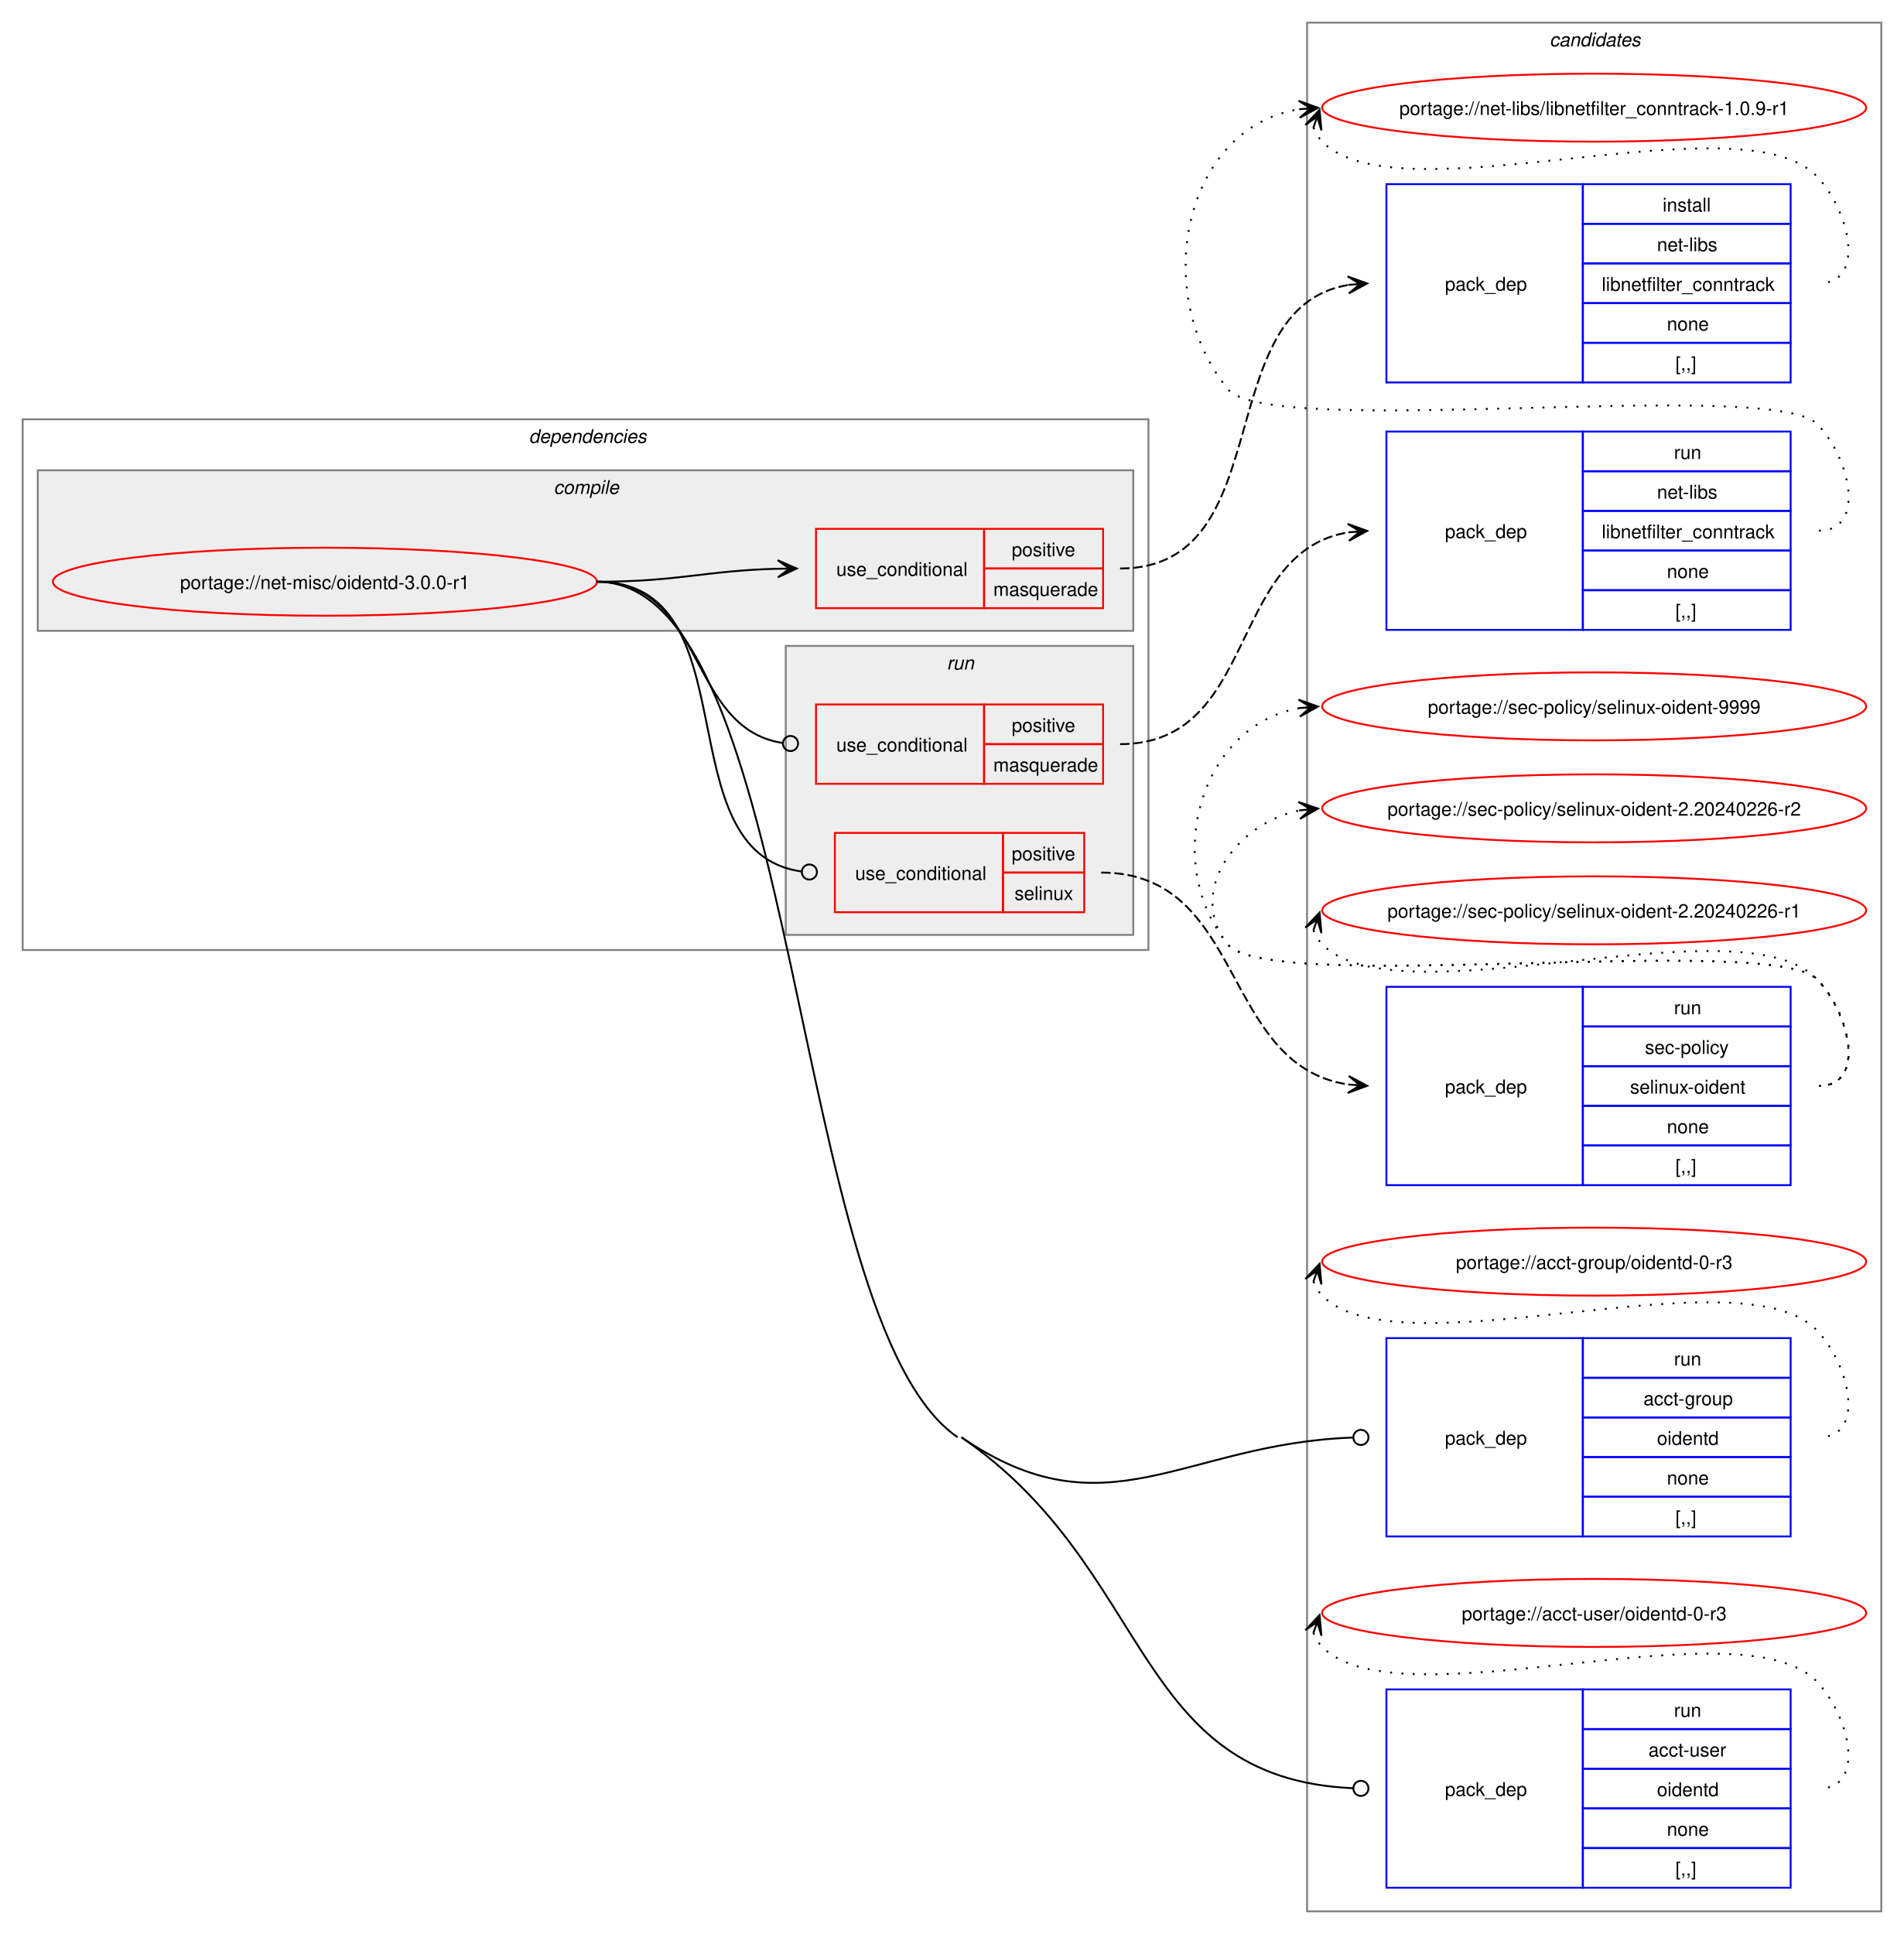
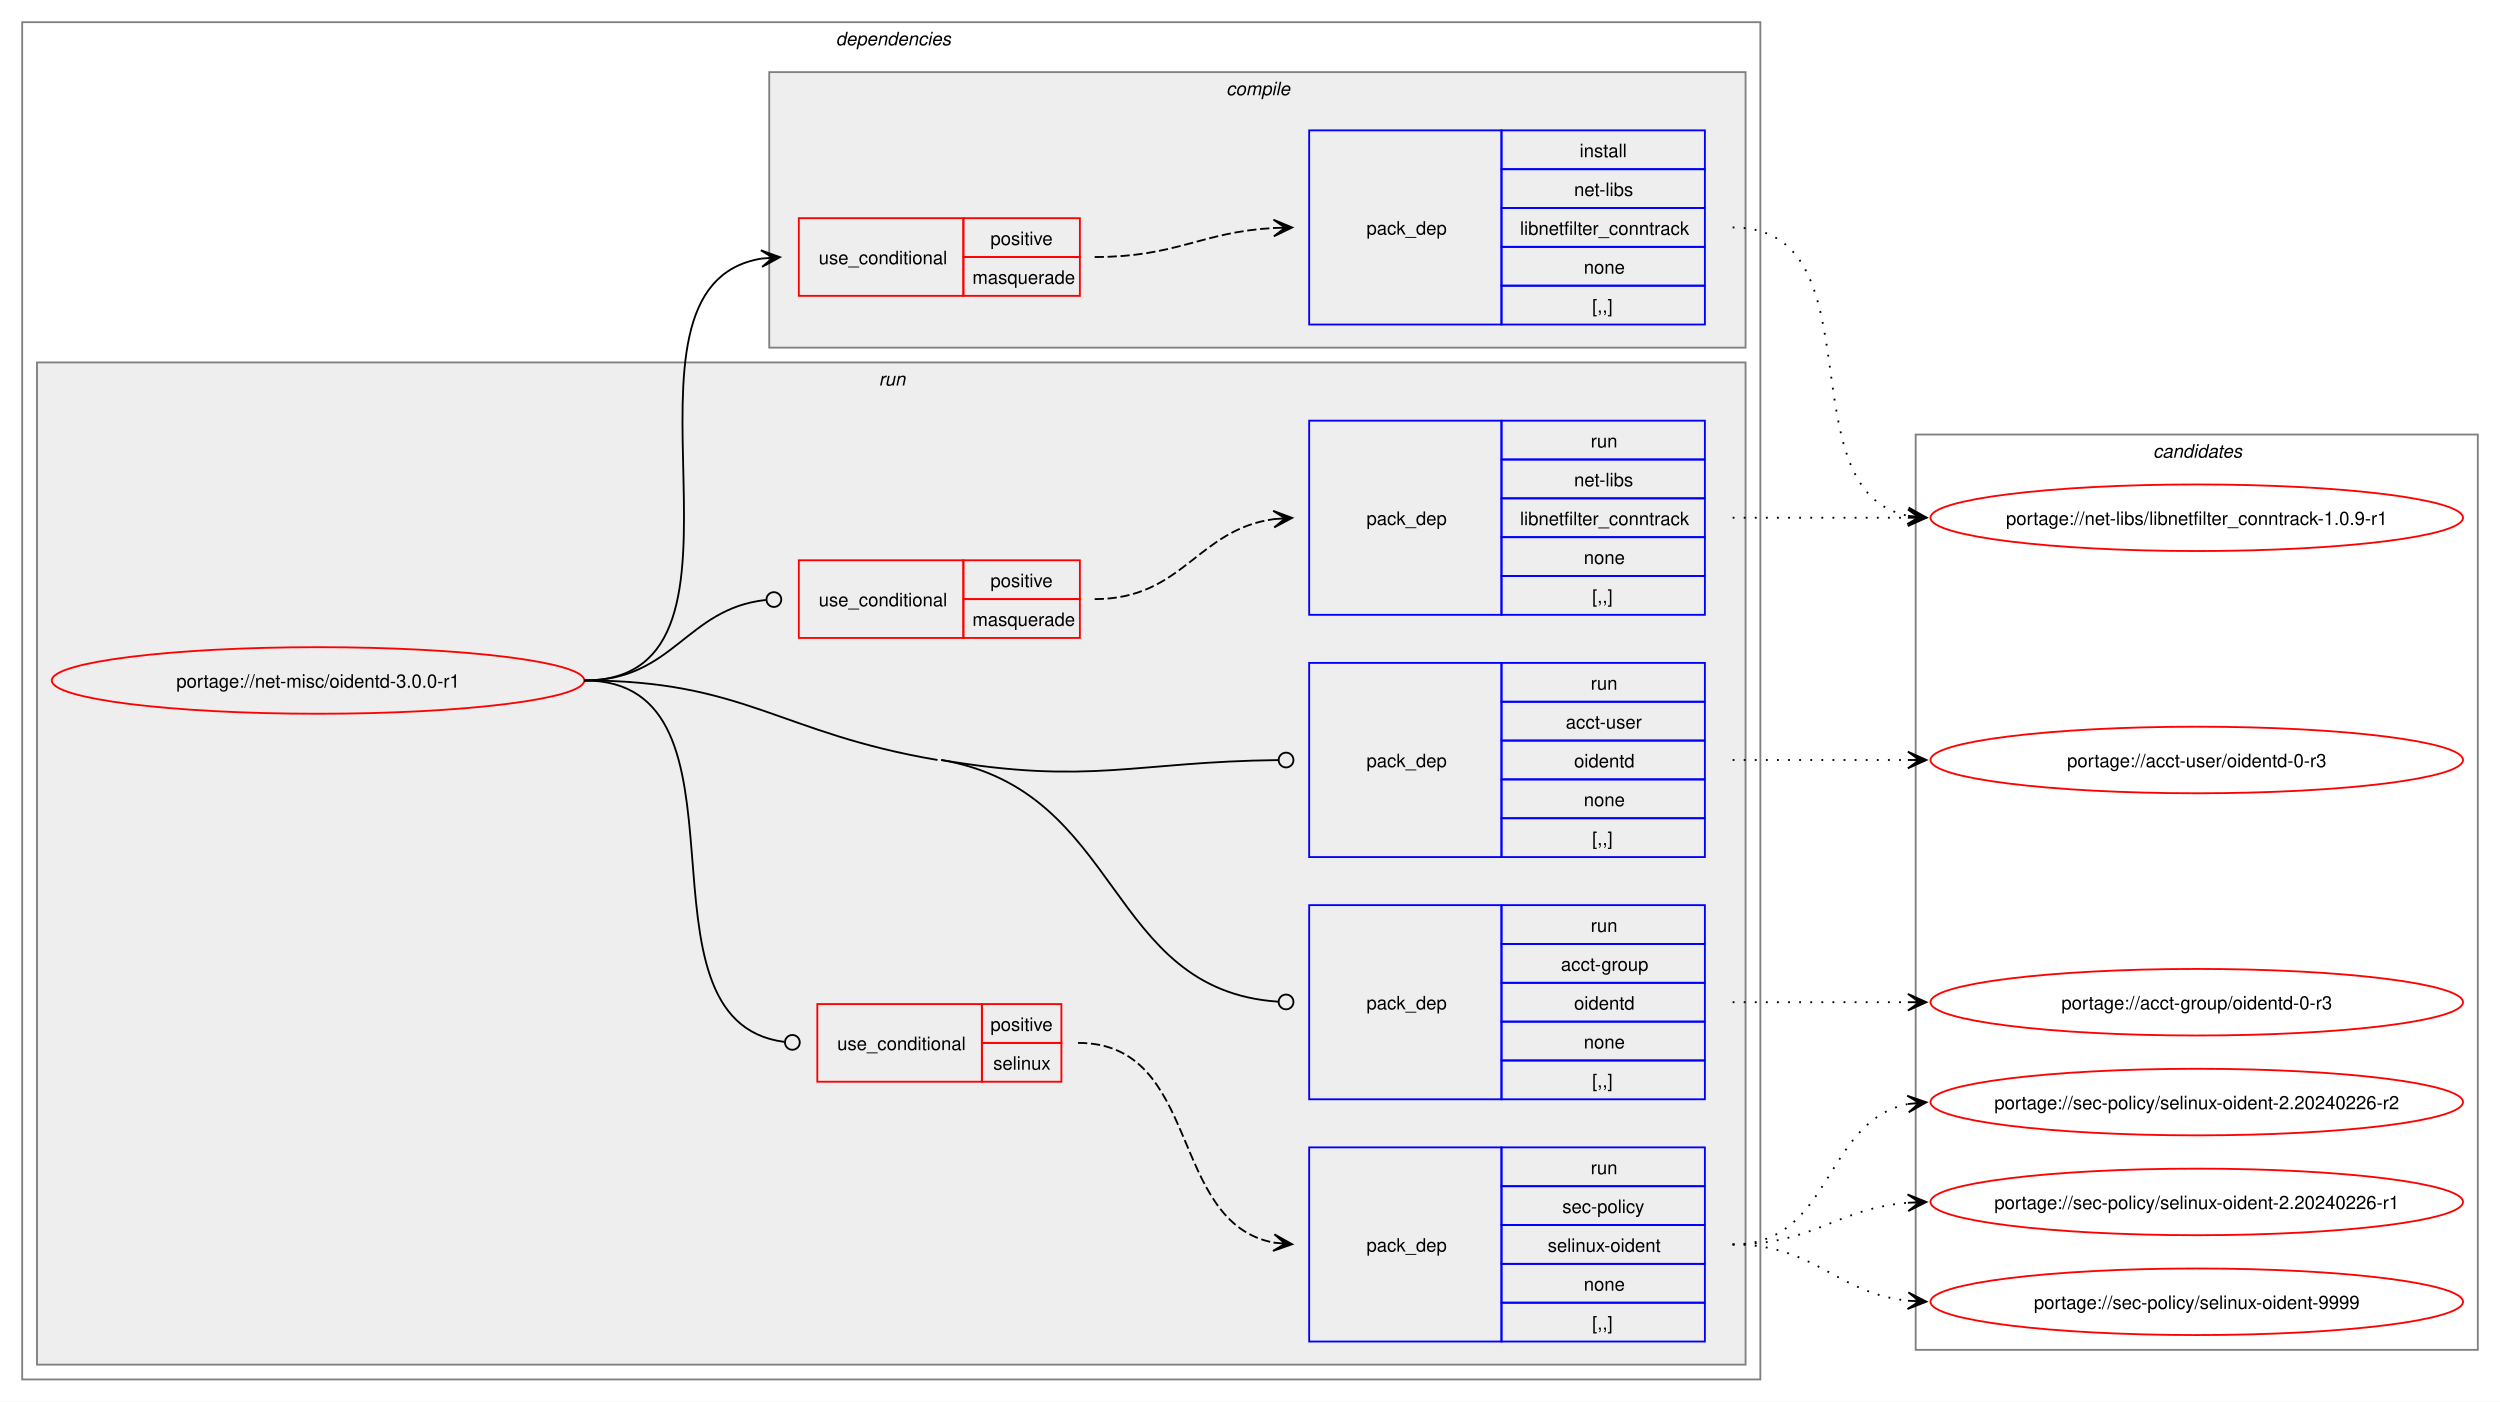
- <svg xmlns="http://www.w3.org/2000/svg" xmlns:xlink="http://www.w3.org/1999/xlink" width="1008pt" height="1024pt" viewBox="0.00 0.00 1008.00 1024.00">
-   <g id="graph0" class="graph" transform="scale(1 1) rotate(0) translate(4 1020)">
-     <polygon fill="white" stroke="none" points="-4,4 -4,-1020 1004,-1020 1004,4 -4,4" />
+ <svg xmlns="http://www.w3.org/2000/svg" xmlns:xlink="http://www.w3.org/1999/xlink" width="1352pt" height="758pt" viewBox="0.00 0.00 1352.00 758.00">
+   <g id="graph0" class="graph" transform="scale(1 1) rotate(0) translate(4 754)">
+     <polygon fill="white" stroke="none" points="-4,4 -4,-754 1348,-754 1348,4 -4,4" />
+     <g id="clust2" class="cluster">
+       <polygon fill="none" stroke="gray" points="8,-8 8,-742 948,-742 948,-8 8,-8" />
+       <text text-anchor="start" x="448" y="-729.5" font-family="Helvetica,sans-Serif" font-style="italic" font-size="10.00">dependencies</text>
+     </g>
+     <g id="clust7" class="cluster">
+       <polygon fill="#eeeeee" stroke="gray" points="16,-16 16,-558 940,-558 940,-16 16,-16" />
+       <text text-anchor="start" x="471.25" y="-545.5" font-family="Helvetica,sans-Serif" font-style="italic" font-size="10.00">run</text>
+     </g>
+     <g id="clust3" class="cluster">
+       <polygon fill="#eeeeee" stroke="gray" points="412,-566 412,-715 940,-715 940,-566 412,-566" />
+       <text text-anchor="start" x="659.12" y="-702.5" font-family="Helvetica,sans-Serif" font-style="italic" font-size="10.00">compile</text>
+     </g>
    <g id="clust14" class="cluster">
-       <polygon fill="none" stroke="gray" points="688,-8 688,-1008 992,-1008 992,-8 688,-8" />
-       <text text-anchor="start" x="816.38" y="-995.5" font-family="Helvetica,sans-Serif" font-style="italic" font-size="10.00">candidates</text>
-     </g>
-     <g id="clust2" class="cluster">
-       <polygon fill="none" stroke="gray" points="8,-517 8,-798 604,-798 604,-517 8,-517" />
-       <text text-anchor="start" x="276" y="-785.5" font-family="Helvetica,sans-Serif" font-style="italic" font-size="10.00">dependencies</text>
-     </g>
-     <g id="clust3" class="cluster">
-       <polygon fill="#eeeeee" stroke="gray" points="16,-686 16,-771 596,-771 596,-686 16,-686" />
-       <text text-anchor="start" x="289.12" y="-758.5" font-family="Helvetica,sans-Serif" font-style="italic" font-size="10.00">compile</text>
-     </g>
-     <g id="clust7" class="cluster">
-       <polygon fill="#eeeeee" stroke="gray" points="412,-525 412,-678 596,-678 596,-525 412,-525" />
-       <text text-anchor="start" x="497.25" y="-665.5" font-family="Helvetica,sans-Serif" font-style="italic" font-size="10.00">run</text>
+       <polygon fill="none" stroke="gray" points="1032,-24 1032,-519 1336,-519 1336,-24 1032,-24" />
+       <text text-anchor="start" x="1160.38" y="-506.5" font-family="Helvetica,sans-Serif" font-style="italic" font-size="10.00">candidates</text>
    </g>
    <g id="node1" class="node">
      <g id="a_node1">
        <a xlink:href="../net-misc/oidentd-3.0.0-r1.svg" xlink:title="portage://net-misc/oidentd-3.0.0-r1">
-           <ellipse fill="none" stroke="red" cx="168" cy="-712" rx="144" ry="18" />
-           <text text-anchor="middle" x="168" y="-708.12" font-family="Helvetica,sans-Serif" font-size="10.00">portage://net-misc/oidentd-3.0.0-r1</text>
+           <ellipse fill="none" stroke="red" cx="168" cy="-386" rx="144" ry="18" />
+           <text text-anchor="middle" x="168" y="-382.12" font-family="Helvetica,sans-Serif" font-size="10.00">portage://net-misc/oidentd-3.0.0-r1</text>
        </a>
      </g>
    </g>
    <g id="node2" class="node">
-       <polygon fill="none" stroke="red" points="428,-698 428,-740 517,-740 517,-698 428,-698" />
-       <text text-anchor="start" x="438.75" y="-715.12" font-family="Helvetica,sans-Serif" font-size="10.00">use_conditional</text>
-       <polygon fill="none" stroke="red" points="517,-719 517,-740 580,-740 580,-719 517,-719" />
-       <text text-anchor="start" x="531.62" y="-725.5" font-family="Helvetica,sans-Serif" font-size="10.00">positive</text>
-       <polygon fill="none" stroke="red" points="517,-698 517,-719 580,-719 580,-698 517,-698" />
-       <text text-anchor="start" x="521.88" y="-704.5" font-family="Helvetica,sans-Serif" font-size="10.00">masquerade</text>
+       <polygon fill="none" stroke="red" points="428,-594 428,-636 517,-636 517,-594 428,-594" />
+       <text text-anchor="start" x="438.75" y="-611.12" font-family="Helvetica,sans-Serif" font-size="10.00">use_conditional</text>
+       <polygon fill="none" stroke="red" points="517,-615 517,-636 580,-636 580,-615 517,-615" />
+       <text text-anchor="start" x="531.62" y="-621.5" font-family="Helvetica,sans-Serif" font-size="10.00">positive</text>
+       <polygon fill="none" stroke="red" points="517,-594 517,-615 580,-615 580,-594 517,-594" />
+       <text text-anchor="start" x="521.88" y="-600.5" font-family="Helvetica,sans-Serif" font-size="10.00">masquerade</text>
    </g>
    <g id="edge2" class="edge">
-       <path fill="none" stroke="black" d="M312,-712C355.75,-712 369.18,-717.9 407.96,-718.87" />
-       <polygon fill="black" stroke="black" points="417.78,-718.99 407.73,-723.36 414,-718.94 407.78,-718.86 407.78,-718.86 407.78,-718.86 414,-718.94 407.84,-714.36 417.78,-718.99" />
+       <path fill="none" stroke="black" d="M312,-386C420.39,-386 314.65,-599.18 407.98,-614.17" />
+       <polygon fill="black" stroke="black" points="417.79,-614.91 407.48,-618.65 414.01,-614.62 407.81,-614.16 407.81,-614.16 407.81,-614.16 414.01,-614.62 408.15,-609.67 417.79,-614.91" />
    </g>
    <g id="node4" class="node">
-       <polygon fill="none" stroke="red" points="428,-605 428,-647 517,-647 517,-605 428,-605" />
-       <text text-anchor="start" x="438.75" y="-622.12" font-family="Helvetica,sans-Serif" font-size="10.00">use_conditional</text>
-       <polygon fill="none" stroke="red" points="517,-626 517,-647 580,-647 580,-626 517,-626" />
-       <text text-anchor="start" x="531.62" y="-632.5" font-family="Helvetica,sans-Serif" font-size="10.00">positive</text>
-       <polygon fill="none" stroke="red" points="517,-605 517,-626 580,-626 580,-605 517,-605" />
-       <text text-anchor="start" x="521.88" y="-611.5" font-family="Helvetica,sans-Serif" font-size="10.00">masquerade</text>
+       <polygon fill="none" stroke="red" points="428,-409 428,-451 517,-451 517,-409 428,-409" />
+       <text text-anchor="start" x="438.75" y="-426.12" font-family="Helvetica,sans-Serif" font-size="10.00">use_conditional</text>
+       <polygon fill="none" stroke="red" points="517,-430 517,-451 580,-451 580,-430 517,-430" />
+       <text text-anchor="start" x="531.62" y="-436.5" font-family="Helvetica,sans-Serif" font-size="10.00">positive</text>
+       <polygon fill="none" stroke="red" points="517,-409 517,-430 580,-430 580,-409 517,-409" />
+       <text text-anchor="start" x="521.88" y="-415.5" font-family="Helvetica,sans-Serif" font-size="10.00">masquerade</text>
    </g>
    <g id="edge4" class="edge">
-       <path fill="none" stroke="black" d="M312,-712C369.91,-712 359.32,-634.51 410.27,-626.64" />
-       <ellipse fill="none" stroke="black" cx="414.51" cy="-626.33" rx="4" ry="4" />
+       <path fill="none" stroke="black" d="M312,-386C360.31,-386 366.9,-424.83 410.16,-429.54" />
+       <ellipse fill="none" stroke="black" cx="414.51" cy="-429.76" rx="4" ry="4" />
    </g>
    <g id="node6" class="node">
-       <polygon fill="none" stroke="red" points="438,-537 438,-579 527,-579 527,-537 438,-537" />
-       <text text-anchor="start" x="448.75" y="-554.12" font-family="Helvetica,sans-Serif" font-size="10.00">use_conditional</text>
-       <polygon fill="none" stroke="red" points="527,-558 527,-579 570,-579 570,-558 527,-558" />
-       <text text-anchor="start" x="531.62" y="-564.5" font-family="Helvetica,sans-Serif" font-size="10.00">positive</text>
-       <polygon fill="none" stroke="red" points="527,-537 527,-558 570,-558 570,-537 527,-537" />
-       <text text-anchor="start" x="533.12" y="-543.5" font-family="Helvetica,sans-Serif" font-size="10.00">selinux</text>
+       <polygon fill="none" stroke="red" points="438,-169 438,-211 527,-211 527,-169 438,-169" />
+       <text text-anchor="start" x="448.75" y="-186.12" font-family="Helvetica,sans-Serif" font-size="10.00">use_conditional</text>
+       <polygon fill="none" stroke="red" points="527,-190 527,-211 570,-211 570,-190 527,-190" />
+       <text text-anchor="start" x="531.62" y="-196.5" font-family="Helvetica,sans-Serif" font-size="10.00">positive</text>
+       <polygon fill="none" stroke="red" points="527,-169 527,-190 570,-190 570,-169 527,-169" />
+       <text text-anchor="start" x="533.12" y="-175.5" font-family="Helvetica,sans-Serif" font-size="10.00">selinux</text>
    </g>
    <g id="edge6" class="edge">
-       <path fill="none" stroke="black" d="M312,-712C394.94,-712 346.73,-568.64 420.44,-558.56" />
-       <ellipse fill="none" stroke="black" cx="424.51" cy="-558.29" rx="4" ry="4" />
+       <path fill="none" stroke="black" d="M312,-386C410.28,-386 332.73,-202.06 420.03,-190.56" />
+       <ellipse fill="none" stroke="black" cx="424.51" cy="-190.28" rx="4" ry="4" />
    </g>
    <g id="node8" class="node">
-       <polygon fill="none" stroke="blue" points="730,-206.5 730,-311.5 834,-311.5 834,-206.5 730,-206.5" />
-       <text text-anchor="start" x="761" y="-255.12" font-family="Helvetica,sans-Serif" font-size="10.00">pack_dep</text>
-       <polygon fill="none" stroke="blue" points="834,-290.5 834,-311.5 944,-311.5 944,-290.5 834,-290.5" />
-       <text text-anchor="start" x="882.25" y="-297" font-family="Helvetica,sans-Serif" font-size="10.00">run</text>
-       <polygon fill="none" stroke="blue" points="834,-269.5 834,-290.5 944,-290.5 944,-269.5 834,-269.5" />
-       <text text-anchor="start" x="866.12" y="-276" font-family="Helvetica,sans-Serif" font-size="10.00">acct-group</text>
-       <polygon fill="none" stroke="blue" points="834,-248.5 834,-269.5 944,-269.5 944,-248.5 834,-248.5" />
-       <text text-anchor="start" x="873.25" y="-255" font-family="Helvetica,sans-Serif" font-size="10.00">oidentd</text>
-       <polygon fill="none" stroke="blue" points="834,-227.5 834,-248.5 944,-248.5 944,-227.5 834,-227.5" />
-       <text text-anchor="start" x="878.5" y="-234" font-family="Helvetica,sans-Serif" font-size="10.00">none</text>
-       <polygon fill="none" stroke="blue" points="834,-206.5 834,-227.5 944,-227.5 944,-206.5 834,-206.5" />
-       <text text-anchor="start" x="883" y="-213" font-family="Helvetica,sans-Serif" font-size="10.00">[,,]</text>
+       <polygon fill="none" stroke="blue" points="704,-159.5 704,-264.5 808,-264.5 808,-159.5 704,-159.5" />
+       <text text-anchor="start" x="735" y="-208.12" font-family="Helvetica,sans-Serif" font-size="10.00">pack_dep</text>
+       <polygon fill="none" stroke="blue" points="808,-243.5 808,-264.5 918,-264.5 918,-243.5 808,-243.5" />
+       <text text-anchor="start" x="856.25" y="-250" font-family="Helvetica,sans-Serif" font-size="10.00">run</text>
+       <polygon fill="none" stroke="blue" points="808,-222.5 808,-243.5 918,-243.5 918,-222.5 808,-222.5" />
+       <text text-anchor="start" x="840.12" y="-229" font-family="Helvetica,sans-Serif" font-size="10.00">acct-group</text>
+       <polygon fill="none" stroke="blue" points="808,-201.5 808,-222.5 918,-222.5 918,-201.5 808,-201.5" />
+       <text text-anchor="start" x="847.25" y="-208" font-family="Helvetica,sans-Serif" font-size="10.00">oidentd</text>
+       <polygon fill="none" stroke="blue" points="808,-180.5 808,-201.5 918,-201.5 918,-180.5 808,-180.5" />
+       <text text-anchor="start" x="852.5" y="-187" font-family="Helvetica,sans-Serif" font-size="10.00">none</text>
+       <polygon fill="none" stroke="blue" points="808,-159.5 808,-180.5 918,-180.5 918,-159.5 808,-159.5" />
+       <text text-anchor="start" x="857" y="-166" font-family="Helvetica,sans-Serif" font-size="10.00">[,,]</text>
    </g>
    <g id="edge7" class="edge">
-       <path fill="none" stroke="black" d="M505,-259C581.69,-206.39 622.41,-255.71 712.16,-258.85" />
-       <ellipse fill="none" stroke="black" cx="716.5" cy="-258.92" rx="4" ry="4" />
+       <path fill="none" stroke="black" d="M505,-343C603.52,-326.32 593.75,-218.59 687.25,-212.29" />
+       <ellipse fill="none" stroke="black" cx="691.5" cy="-212.15" rx="4" ry="4" />
+       <path fill="none" stroke="black" d="M312,-386C399.01,-386 417.21,-357.53 503,-343" />
    </g>
    <g id="node9" class="node">
-       <polygon fill="none" stroke="blue" points="730,-20.5 730,-125.5 834,-125.5 834,-20.5 730,-20.5" />
-       <text text-anchor="start" x="761" y="-69.12" font-family="Helvetica,sans-Serif" font-size="10.00">pack_dep</text>
-       <polygon fill="none" stroke="blue" points="834,-104.5 834,-125.5 944,-125.5 944,-104.5 834,-104.5" />
-       <text text-anchor="start" x="882.25" y="-111" font-family="Helvetica,sans-Serif" font-size="10.00">run</text>
-       <polygon fill="none" stroke="blue" points="834,-83.5 834,-104.5 944,-104.5 944,-83.5 834,-83.5" />
-       <text text-anchor="start" x="868.75" y="-90" font-family="Helvetica,sans-Serif" font-size="10.00">acct-user</text>
-       <polygon fill="none" stroke="blue" points="834,-62.5 834,-83.5 944,-83.5 944,-62.5 834,-62.5" />
-       <text text-anchor="start" x="873.25" y="-69" font-family="Helvetica,sans-Serif" font-size="10.00">oidentd</text>
-       <polygon fill="none" stroke="blue" points="834,-41.5 834,-62.5 944,-62.5 944,-41.5 834,-41.5" />
-       <text text-anchor="start" x="878.5" y="-48" font-family="Helvetica,sans-Serif" font-size="10.00">none</text>
-       <polygon fill="none" stroke="blue" points="834,-20.5 834,-41.5 944,-41.5 944,-20.5 834,-20.5" />
-       <text text-anchor="start" x="883" y="-27" font-family="Helvetica,sans-Serif" font-size="10.00">[,,]</text>
+       <polygon fill="none" stroke="blue" points="704,-290.5 704,-395.5 808,-395.5 808,-290.5 704,-290.5" />
+       <text text-anchor="start" x="735" y="-339.12" font-family="Helvetica,sans-Serif" font-size="10.00">pack_dep</text>
+       <polygon fill="none" stroke="blue" points="808,-374.5 808,-395.5 918,-395.5 918,-374.5 808,-374.5" />
+       <text text-anchor="start" x="856.25" y="-381" font-family="Helvetica,sans-Serif" font-size="10.00">run</text>
+       <polygon fill="none" stroke="blue" points="808,-353.5 808,-374.5 918,-374.5 918,-353.5 808,-353.5" />
+       <text text-anchor="start" x="842.75" y="-360" font-family="Helvetica,sans-Serif" font-size="10.00">acct-user</text>
+       <polygon fill="none" stroke="blue" points="808,-332.5 808,-353.5 918,-353.5 918,-332.5 808,-332.5" />
+       <text text-anchor="start" x="847.25" y="-339" font-family="Helvetica,sans-Serif" font-size="10.00">oidentd</text>
+       <polygon fill="none" stroke="blue" points="808,-311.5 808,-332.5 918,-332.5 918,-311.5 808,-311.5" />
+       <text text-anchor="start" x="852.5" y="-318" font-family="Helvetica,sans-Serif" font-size="10.00">none</text>
+       <polygon fill="none" stroke="blue" points="808,-290.5 808,-311.5 918,-311.5 918,-290.5 808,-290.5" />
+       <text text-anchor="start" x="857" y="-297" font-family="Helvetica,sans-Serif" font-size="10.00">[,,]</text>
    </g>
    <g id="edge8" class="edge">
-       <path fill="none" stroke="black" d="M505,-259C607.02,-189.01 594.96,-78.34 712.32,-73.19" />
-       <ellipse fill="none" stroke="black" cx="716.5" cy="-73.1" rx="4" ry="4" />
-       <path fill="none" stroke="black" d="M312,-712C421.25,-712 412.91,-320.81 503,-259" />
+       <path fill="none" stroke="black" d="M505,-343C585.75,-329.32 609.46,-342.04 687.27,-342.95" />
+       <ellipse fill="none" stroke="black" cx="691.5" cy="-342.97" rx="4" ry="4" />
    </g>
    <g id="node3" class="node">
-       <polygon fill="none" stroke="blue" points="730,-817.5 730,-922.5 834,-922.5 834,-817.5 730,-817.5" />
-       <text text-anchor="start" x="761" y="-866.12" font-family="Helvetica,sans-Serif" font-size="10.00">pack_dep</text>
-       <polygon fill="none" stroke="blue" points="834,-901.5 834,-922.5 944,-922.5 944,-901.5 834,-901.5" />
-       <text text-anchor="start" x="876.25" y="-908" font-family="Helvetica,sans-Serif" font-size="10.00">install</text>
-       <polygon fill="none" stroke="blue" points="834,-880.5 834,-901.5 944,-901.5 944,-880.5 834,-880.5" />
-       <text text-anchor="start" x="873.25" y="-887" font-family="Helvetica,sans-Serif" font-size="10.00">net-libs</text>
-       <polygon fill="none" stroke="blue" points="834,-859.5 834,-880.5 944,-880.5 944,-859.5 834,-859.5" />
-       <text text-anchor="start" x="844" y="-866" font-family="Helvetica,sans-Serif" font-size="10.00">libnetfilter_conntrack</text>
-       <polygon fill="none" stroke="blue" points="834,-838.5 834,-859.5 944,-859.5 944,-838.5 834,-838.5" />
-       <text text-anchor="start" x="878.5" y="-845" font-family="Helvetica,sans-Serif" font-size="10.00">none</text>
-       <polygon fill="none" stroke="blue" points="834,-817.5 834,-838.5 944,-838.5 944,-817.5 834,-817.5" />
-       <text text-anchor="start" x="883" y="-824" font-family="Helvetica,sans-Serif" font-size="10.00">[,,]</text>
+       <polygon fill="none" stroke="blue" points="704,-578.5 704,-683.5 808,-683.5 808,-578.5 704,-578.5" />
+       <text text-anchor="start" x="735" y="-627.12" font-family="Helvetica,sans-Serif" font-size="10.00">pack_dep</text>
+       <polygon fill="none" stroke="blue" points="808,-662.5 808,-683.5 918,-683.5 918,-662.5 808,-662.5" />
+       <text text-anchor="start" x="850.25" y="-669" font-family="Helvetica,sans-Serif" font-size="10.00">install</text>
+       <polygon fill="none" stroke="blue" points="808,-641.5 808,-662.5 918,-662.5 918,-641.5 808,-641.5" />
+       <text text-anchor="start" x="847.25" y="-648" font-family="Helvetica,sans-Serif" font-size="10.00">net-libs</text>
+       <polygon fill="none" stroke="blue" points="808,-620.5 808,-641.5 918,-641.5 918,-620.5 808,-620.5" />
+       <text text-anchor="start" x="818" y="-627" font-family="Helvetica,sans-Serif" font-size="10.00">libnetfilter_conntrack</text>
+       <polygon fill="none" stroke="blue" points="808,-599.5 808,-620.5 918,-620.5 918,-599.5 808,-599.5" />
+       <text text-anchor="start" x="852.5" y="-606" font-family="Helvetica,sans-Serif" font-size="10.00">none</text>
+       <polygon fill="none" stroke="blue" points="808,-578.5 808,-599.5 918,-599.5 918,-578.5 808,-578.5" />
+       <text text-anchor="start" x="857" y="-585" font-family="Helvetica,sans-Serif" font-size="10.00">[,,]</text>
    </g>
    <g id="edge1" class="edge">
-       <path fill="none" stroke="black" stroke-dasharray="5,2" d="M589,-719C674.31,-719 635.59,-857.3 710.24,-869.19" />
-       <polygon fill="black" stroke="black" points="719.79,-869.91 709.47,-873.64 716.01,-869.62 709.81,-869.16 709.81,-869.16 709.81,-869.16 716.01,-869.62 710.15,-864.67 719.79,-869.91" />
+       <path fill="none" stroke="black" stroke-dasharray="5,2" d="M588,-615C632.64,-615 645.48,-628.54 685.03,-630.71" />
+       <polygon fill="black" stroke="black" points="694.78,-630.97 684.67,-635.2 691,-630.87 684.79,-630.7 684.79,-630.7 684.79,-630.7 691,-630.87 684.91,-626.2 694.78,-630.97" />
    </g>
    <g id="node10" class="node">
      <g id="a_node10">
        <a xlink:href="../net-libs/libnetfilter_conntrack-1.0.9-r1.svg" xlink:title="portage://net-libs/libnetfilter_conntrack-1.0.9-r1">
-           <ellipse fill="none" stroke="red" cx="840" cy="-963" rx="144" ry="18" />
-           <text text-anchor="middle" x="840" y="-959.12" font-family="Helvetica,sans-Serif" font-size="10.00">portage://net-libs/libnetfilter_conntrack-1.0.9-r1</text>
+           <ellipse fill="none" stroke="red" cx="1184" cy="-474" rx="144" ry="18" />
+           <text text-anchor="middle" x="1184" y="-470.12" font-family="Helvetica,sans-Serif" font-size="10.00">portage://net-libs/libnetfilter_conntrack-1.0.9-r1</text>
        </a>
      </g>
    </g>
    <g id="edge9" class="edge">
-       <path fill="none" stroke="black" stroke-dasharray="1,5" d="M691.37,-952.45C692.4,-949.7 694.07,-946.96 696,-945 736.96,-903.42 917.83,-968.85 958,-926.5 975.28,-908.28 984.12,-870 959,-870" />
-       <polygon fill="black" stroke="black" points="694.6,-961.85 687.09,-953.86 693.37,-958.27 691.34,-952.39 691.34,-952.39 691.34,-952.39 693.37,-958.27 695.6,-950.93 694.6,-961.85" />
+       <path fill="none" stroke="black" stroke-dasharray="1,5" d="M933,-631C1013.25,-631 960.33,-488.37 1028.1,-475" />
+       <polygon fill="black" stroke="black" points="1037.79,-474.11 1028.24,-479.51 1034.02,-474.46 1027.83,-475.03 1027.83,-475.03 1027.83,-475.03 1034.02,-474.46 1027.42,-470.55 1037.79,-474.11" />
    </g>
    <g id="node5" class="node">
-       <polygon fill="none" stroke="blue" points="730,-686.5 730,-791.5 834,-791.5 834,-686.5 730,-686.5" />
-       <text text-anchor="start" x="761" y="-735.12" font-family="Helvetica,sans-Serif" font-size="10.00">pack_dep</text>
-       <polygon fill="none" stroke="blue" points="834,-770.5 834,-791.5 944,-791.5 944,-770.5 834,-770.5" />
-       <text text-anchor="start" x="882.25" y="-777" font-family="Helvetica,sans-Serif" font-size="10.00">run</text>
-       <polygon fill="none" stroke="blue" points="834,-749.5 834,-770.5 944,-770.5 944,-749.5 834,-749.5" />
-       <text text-anchor="start" x="873.25" y="-756" font-family="Helvetica,sans-Serif" font-size="10.00">net-libs</text>
-       <polygon fill="none" stroke="blue" points="834,-728.5 834,-749.5 944,-749.5 944,-728.5 834,-728.5" />
-       <text text-anchor="start" x="844" y="-735" font-family="Helvetica,sans-Serif" font-size="10.00">libnetfilter_conntrack</text>
-       <polygon fill="none" stroke="blue" points="834,-707.5 834,-728.5 944,-728.5 944,-707.5 834,-707.5" />
-       <text text-anchor="start" x="878.5" y="-714" font-family="Helvetica,sans-Serif" font-size="10.00">none</text>
-       <polygon fill="none" stroke="blue" points="834,-686.5 834,-707.5 944,-707.5 944,-686.5 834,-686.5" />
-       <text text-anchor="start" x="883" y="-693" font-family="Helvetica,sans-Serif" font-size="10.00">[,,]</text>
+       <polygon fill="none" stroke="blue" points="704,-421.5 704,-526.5 808,-526.5 808,-421.5 704,-421.5" />
+       <text text-anchor="start" x="735" y="-470.12" font-family="Helvetica,sans-Serif" font-size="10.00">pack_dep</text>
+       <polygon fill="none" stroke="blue" points="808,-505.5 808,-526.5 918,-526.5 918,-505.5 808,-505.5" />
+       <text text-anchor="start" x="856.25" y="-512" font-family="Helvetica,sans-Serif" font-size="10.00">run</text>
+       <polygon fill="none" stroke="blue" points="808,-484.5 808,-505.5 918,-505.5 918,-484.5 808,-484.5" />
+       <text text-anchor="start" x="847.25" y="-491" font-family="Helvetica,sans-Serif" font-size="10.00">net-libs</text>
+       <polygon fill="none" stroke="blue" points="808,-463.5 808,-484.5 918,-484.5 918,-463.5 808,-463.5" />
+       <text text-anchor="start" x="818" y="-470" font-family="Helvetica,sans-Serif" font-size="10.00">libnetfilter_conntrack</text>
+       <polygon fill="none" stroke="blue" points="808,-442.5 808,-463.5 918,-463.5 918,-442.5 808,-442.5" />
+       <text text-anchor="start" x="852.5" y="-449" font-family="Helvetica,sans-Serif" font-size="10.00">none</text>
+       <polygon fill="none" stroke="blue" points="808,-421.5 808,-442.5 918,-442.5 918,-421.5 808,-421.5" />
+       <text text-anchor="start" x="857" y="-428" font-family="Helvetica,sans-Serif" font-size="10.00">[,,]</text>
    </g>
    <g id="edge3" class="edge">
-       <path fill="none" stroke="black" stroke-dasharray="5,2" d="M589,-626C662.31,-626 645.8,-727.81 709.98,-738.16" />
-       <polygon fill="black" stroke="black" points="719.79,-738.91 709.47,-742.63 716.01,-738.62 709.81,-738.14 709.81,-738.14 709.81,-738.14 716.01,-738.62 710.16,-733.66 719.79,-738.91" />
+       <path fill="none" stroke="black" stroke-dasharray="5,2" d="M588,-430C635.88,-430 643.23,-467.55 684.94,-473.27" />
+       <polygon fill="black" stroke="black" points="694.78,-473.92 684.51,-477.75 691.01,-473.67 684.81,-473.26 684.81,-473.26 684.81,-473.26 691.01,-473.67 685.1,-468.77 694.78,-473.92" />
    </g>
    <g id="edge10" class="edge">
-       <path fill="none" stroke="black" stroke-dasharray="1,5" d="M959,-739C984.12,-739 975.6,-777.59 958,-795.5 933.66,-820.27 667.83,-786.99 646,-814 604.57,-865.25 622.96,-952.75 683.98,-962.17" />
-       <polygon fill="black" stroke="black" points="693.79,-962.91 683.48,-966.65 690.01,-962.63 683.81,-962.16 683.81,-962.16 683.81,-962.16 690.01,-962.63 684.15,-957.67 693.79,-962.91" />
+       <path fill="none" stroke="black" stroke-dasharray="1,5" d="M933,-474C976.25,-474 989.72,-474 1028.08,-474" />
+       <polygon fill="black" stroke="black" points="1037.78,-474 1027.78,-478.5 1034,-474 1027.78,-474 1027.78,-474 1027.78,-474 1034,-474 1027.78,-469.5 1037.78,-474" />
    </g>
    <g id="node7" class="node">
-       <polygon fill="none" stroke="blue" points="730,-392.5 730,-497.5 834,-497.5 834,-392.5 730,-392.5" />
-       <text text-anchor="start" x="761" y="-441.12" font-family="Helvetica,sans-Serif" font-size="10.00">pack_dep</text>
-       <polygon fill="none" stroke="blue" points="834,-476.5 834,-497.5 944,-497.5 944,-476.5 834,-476.5" />
-       <text text-anchor="start" x="882.25" y="-483" font-family="Helvetica,sans-Serif" font-size="10.00">run</text>
-       <polygon fill="none" stroke="blue" points="834,-455.5 834,-476.5 944,-476.5 944,-455.5 834,-455.5" />
-       <text text-anchor="start" x="866.88" y="-462" font-family="Helvetica,sans-Serif" font-size="10.00">sec-policy</text>
-       <polygon fill="none" stroke="blue" points="834,-434.5 834,-455.5 944,-455.5 944,-434.5 834,-434.5" />
-       <text text-anchor="start" x="859" y="-441" font-family="Helvetica,sans-Serif" font-size="10.00">selinux-oident</text>
-       <polygon fill="none" stroke="blue" points="834,-413.5 834,-434.5 944,-434.5 944,-413.5 834,-413.5" />
-       <text text-anchor="start" x="878.5" y="-420" font-family="Helvetica,sans-Serif" font-size="10.00">none</text>
-       <polygon fill="none" stroke="blue" points="834,-392.5 834,-413.5 944,-413.5 944,-392.5 834,-392.5" />
-       <text text-anchor="start" x="883" y="-399" font-family="Helvetica,sans-Serif" font-size="10.00">[,,]</text>
+       <polygon fill="none" stroke="blue" points="704,-28.5 704,-133.5 808,-133.5 808,-28.5 704,-28.5" />
+       <text text-anchor="start" x="735" y="-77.12" font-family="Helvetica,sans-Serif" font-size="10.00">pack_dep</text>
+       <polygon fill="none" stroke="blue" points="808,-112.5 808,-133.5 918,-133.5 918,-112.5 808,-112.5" />
+       <text text-anchor="start" x="856.25" y="-119" font-family="Helvetica,sans-Serif" font-size="10.00">run</text>
+       <polygon fill="none" stroke="blue" points="808,-91.5 808,-112.5 918,-112.5 918,-91.5 808,-91.5" />
+       <text text-anchor="start" x="840.88" y="-98" font-family="Helvetica,sans-Serif" font-size="10.00">sec-policy</text>
+       <polygon fill="none" stroke="blue" points="808,-70.5 808,-91.5 918,-91.5 918,-70.5 808,-70.5" />
+       <text text-anchor="start" x="833" y="-77" font-family="Helvetica,sans-Serif" font-size="10.00">selinux-oident</text>
+       <polygon fill="none" stroke="blue" points="808,-49.5 808,-70.5 918,-70.5 918,-49.5 808,-49.5" />
+       <text text-anchor="start" x="852.5" y="-56" font-family="Helvetica,sans-Serif" font-size="10.00">none</text>
+       <polygon fill="none" stroke="blue" points="808,-28.5 808,-49.5 918,-49.5 918,-28.5 808,-28.5" />
+       <text text-anchor="start" x="857" y="-35" font-family="Helvetica,sans-Serif" font-size="10.00">[,,]</text>
    </g>
    <g id="edge5" class="edge">
-       <path fill="none" stroke="black" stroke-dasharray="5,2" d="M579,-558C655.72,-558 641.99,-455.77 709.88,-445.78" />
-       <polygon fill="black" stroke="black" points="719.78,-445.09 710.12,-450.28 716.01,-445.35 709.81,-445.79 709.81,-445.79 709.81,-445.79 716.01,-445.35 709.49,-441.3 719.78,-445.09" />
+       <path fill="none" stroke="black" stroke-dasharray="5,2" d="M579,-190C646.18,-190 627.39,-92.6 685.17,-81.94" />
+       <polygon fill="black" stroke="black" points="694.79,-81.11 685.21,-86.46 691.02,-81.43 684.82,-81.97 684.82,-81.97 684.82,-81.97 691.02,-81.43 684.43,-77.49 694.79,-81.11" />
    </g>
    <g id="node11" class="node">
      <g id="a_node11">
        <a xlink:href="../sec-policy/selinux-oident-9999.svg" xlink:title="portage://sec-policy/selinux-oident-9999">
-           <ellipse fill="none" stroke="red" cx="840" cy="-646" rx="144" ry="18" />
-           <text text-anchor="middle" x="840" y="-642.12" font-family="Helvetica,sans-Serif" font-size="10.00">portage://sec-policy/selinux-oident-9999</text>
+           <ellipse fill="none" stroke="red" cx="1184" cy="-50" rx="144" ry="18" />
+           <text text-anchor="middle" x="1184" y="-46.12" font-family="Helvetica,sans-Serif" font-size="10.00">portage://sec-policy/selinux-oident-9999</text>
        </a>
      </g>
    </g>
    <g id="edge11" class="edge">
-       <path fill="none" stroke="black" stroke-dasharray="1,5" d="M959,-445C984.12,-445 975.6,-483.59 958,-501.5 933.66,-526.27 667.83,-492.99 646,-520 610.59,-563.81 631.83,-636.22 684.13,-645.1" />
-       <polygon fill="black" stroke="black" points="693.79,-645.9 683.45,-649.56 690.02,-645.59 683.82,-645.07 683.82,-645.07 683.82,-645.07 690.02,-645.59 684.19,-640.59 693.79,-645.9" />
+       <path fill="none" stroke="black" stroke-dasharray="1,5" d="M933,-81C978.15,-81 988.4,-54.77 1027.96,-50.56" />
+       <polygon fill="black" stroke="black" points="1037.78,-50.06 1028.03,-55.07 1034.01,-50.26 1027.8,-50.57 1027.8,-50.57 1027.8,-50.57 1034.01,-50.26 1027.57,-46.08 1037.78,-50.06" />
    </g>
    <g id="node12" class="node">
      <g id="a_node12">
        <a xlink:href="../sec-policy/selinux-oident-2.20240226-r2.svg" xlink:title="portage://sec-policy/selinux-oident-2.20240226-r2">
-           <ellipse fill="none" stroke="red" cx="840" cy="-592" rx="144" ry="18" />
-           <text text-anchor="middle" x="840" y="-588.12" font-family="Helvetica,sans-Serif" font-size="10.00">portage://sec-policy/selinux-oident-2.20240226-r2</text>
+           <ellipse fill="none" stroke="red" cx="1184" cy="-158" rx="144" ry="18" />
+           <text text-anchor="middle" x="1184" y="-154.12" font-family="Helvetica,sans-Serif" font-size="10.00">portage://sec-policy/selinux-oident-2.20240226-r2</text>
        </a>
      </g>
    </g>
    <g id="edge12" class="edge">
-       <path fill="none" stroke="black" stroke-dasharray="1,5" d="M959,-445C984.12,-445 975.6,-483.59 958,-501.5 933.66,-526.27 667.83,-492.99 646,-520 623.95,-547.28 650.32,-584.25 684.27,-590.94" />
-       <polygon fill="black" stroke="black" points="693.79,-591.88 683.39,-595.38 690.02,-591.51 683.84,-590.9 683.84,-590.9 683.84,-590.9 690.02,-591.51 684.28,-586.42 693.79,-591.88" />
+       <path fill="none" stroke="black" stroke-dasharray="1,5" d="M933,-81C987.25,-81 981.88,-147.83 1027.98,-156.97" />
+       <polygon fill="black" stroke="black" points="1037.79,-157.89 1027.41,-161.44 1034.02,-157.53 1027.83,-156.96 1027.83,-156.96 1027.83,-156.96 1034.02,-157.53 1028.25,-152.48 1037.79,-157.89" />
    </g>
    <g id="node13" class="node">
      <g id="a_node13">
        <a xlink:href="../sec-policy/selinux-oident-2.20240226-r1.svg" xlink:title="portage://sec-policy/selinux-oident-2.20240226-r1">
-           <ellipse fill="none" stroke="red" cx="840" cy="-538" rx="144" ry="18" />
-           <text text-anchor="middle" x="840" y="-534.12" font-family="Helvetica,sans-Serif" font-size="10.00">portage://sec-policy/selinux-oident-2.20240226-r1</text>
+           <ellipse fill="none" stroke="red" cx="1184" cy="-104" rx="144" ry="18" />
+           <text text-anchor="middle" x="1184" y="-100.12" font-family="Helvetica,sans-Serif" font-size="10.00">portage://sec-policy/selinux-oident-2.20240226-r1</text>
        </a>
      </g>
    </g>
    <g id="edge13" class="edge">
-       <path fill="none" stroke="black" stroke-dasharray="1,5" d="M691.37,-527.45C692.4,-524.7 694.07,-521.96 696,-520 736.96,-478.42 917.83,-543.85 958,-501.5 975.28,-483.28 984.12,-445 959,-445" />
-       <polygon fill="black" stroke="black" points="694.6,-536.85 687.09,-528.86 693.37,-533.27 691.34,-527.39 691.34,-527.39 691.34,-527.39 693.37,-533.27 695.6,-525.93 694.6,-536.85" />
+       <path fill="none" stroke="black" stroke-dasharray="1,5" d="M933,-81C977.25,-81 988.96,-100.38 1027.87,-103.56" />
+       <polygon fill="black" stroke="black" points="1037.78,-103.95 1027.61,-108.05 1034,-103.8 1027.79,-103.56 1027.79,-103.56 1027.79,-103.56 1034,-103.8 1027.97,-99.06 1037.78,-103.95" />
    </g>
    <g id="node14" class="node">
      <g id="a_node14">
        <a xlink:href="../acct-group/oidentd-0-r3.svg" xlink:title="portage://acct-group/oidentd-0-r3">
-           <ellipse fill="none" stroke="red" cx="840" cy="-352" rx="144" ry="18" />
-           <text text-anchor="middle" x="840" y="-348.12" font-family="Helvetica,sans-Serif" font-size="10.00">portage://acct-group/oidentd-0-r3</text>
+           <ellipse fill="none" stroke="red" cx="1184" cy="-212" rx="144" ry="18" />
+           <text text-anchor="middle" x="1184" y="-208.12" font-family="Helvetica,sans-Serif" font-size="10.00">portage://acct-group/oidentd-0-r3</text>
        </a>
      </g>
    </g>
    <g id="edge14" class="edge">
-       <path fill="none" stroke="black" stroke-dasharray="1,5" d="M691.37,-341.45C692.4,-338.7 694.07,-335.96 696,-334 736.96,-292.42 917.83,-357.85 958,-315.5 975.28,-297.28 984.12,-259 959,-259" />
-       <polygon fill="black" stroke="black" points="694.6,-350.85 687.09,-342.86 693.37,-347.27 691.34,-341.39 691.34,-341.39 691.34,-341.39 693.37,-347.27 695.6,-339.93 694.6,-350.85" />
+       <path fill="none" stroke="black" stroke-dasharray="1,5" d="M933,-212C976.25,-212 989.72,-212 1028.08,-212" />
+       <polygon fill="black" stroke="black" points="1037.78,-212 1027.78,-216.5 1034,-212 1027.78,-212 1027.78,-212 1027.78,-212 1034,-212 1027.78,-207.5 1037.78,-212" />
    </g>
    <g id="node15" class="node">
      <g id="a_node15">
        <a xlink:href="../acct-user/oidentd-0-r3.svg" xlink:title="portage://acct-user/oidentd-0-r3">
-           <ellipse fill="none" stroke="red" cx="840" cy="-166" rx="144" ry="18" />
-           <text text-anchor="middle" x="840" y="-162.12" font-family="Helvetica,sans-Serif" font-size="10.00">portage://acct-user/oidentd-0-r3</text>
+           <ellipse fill="none" stroke="red" cx="1184" cy="-343" rx="144" ry="18" />
+           <text text-anchor="middle" x="1184" y="-339.12" font-family="Helvetica,sans-Serif" font-size="10.00">portage://acct-user/oidentd-0-r3</text>
        </a>
      </g>
    </g>
    <g id="edge15" class="edge">
-       <path fill="none" stroke="black" stroke-dasharray="1,5" d="M691.37,-155.45C692.4,-152.7 694.07,-149.96 696,-148 736.96,-106.42 917.83,-171.85 958,-129.5 975.28,-111.28 984.12,-73 959,-73" />
-       <polygon fill="black" stroke="black" points="694.6,-164.85 687.09,-156.86 693.37,-161.27 691.34,-155.39 691.34,-155.39 691.34,-155.39 693.37,-161.27 695.6,-153.93 694.6,-164.85" />
+       <path fill="none" stroke="black" stroke-dasharray="1,5" d="M933,-343C976.25,-343 989.72,-343 1028.08,-343" />
+       <polygon fill="black" stroke="black" points="1037.78,-343 1027.78,-347.5 1034,-343 1027.78,-343 1027.78,-343 1027.78,-343 1034,-343 1027.78,-338.5 1037.78,-343" />
    </g>
  </g>
</svg>
